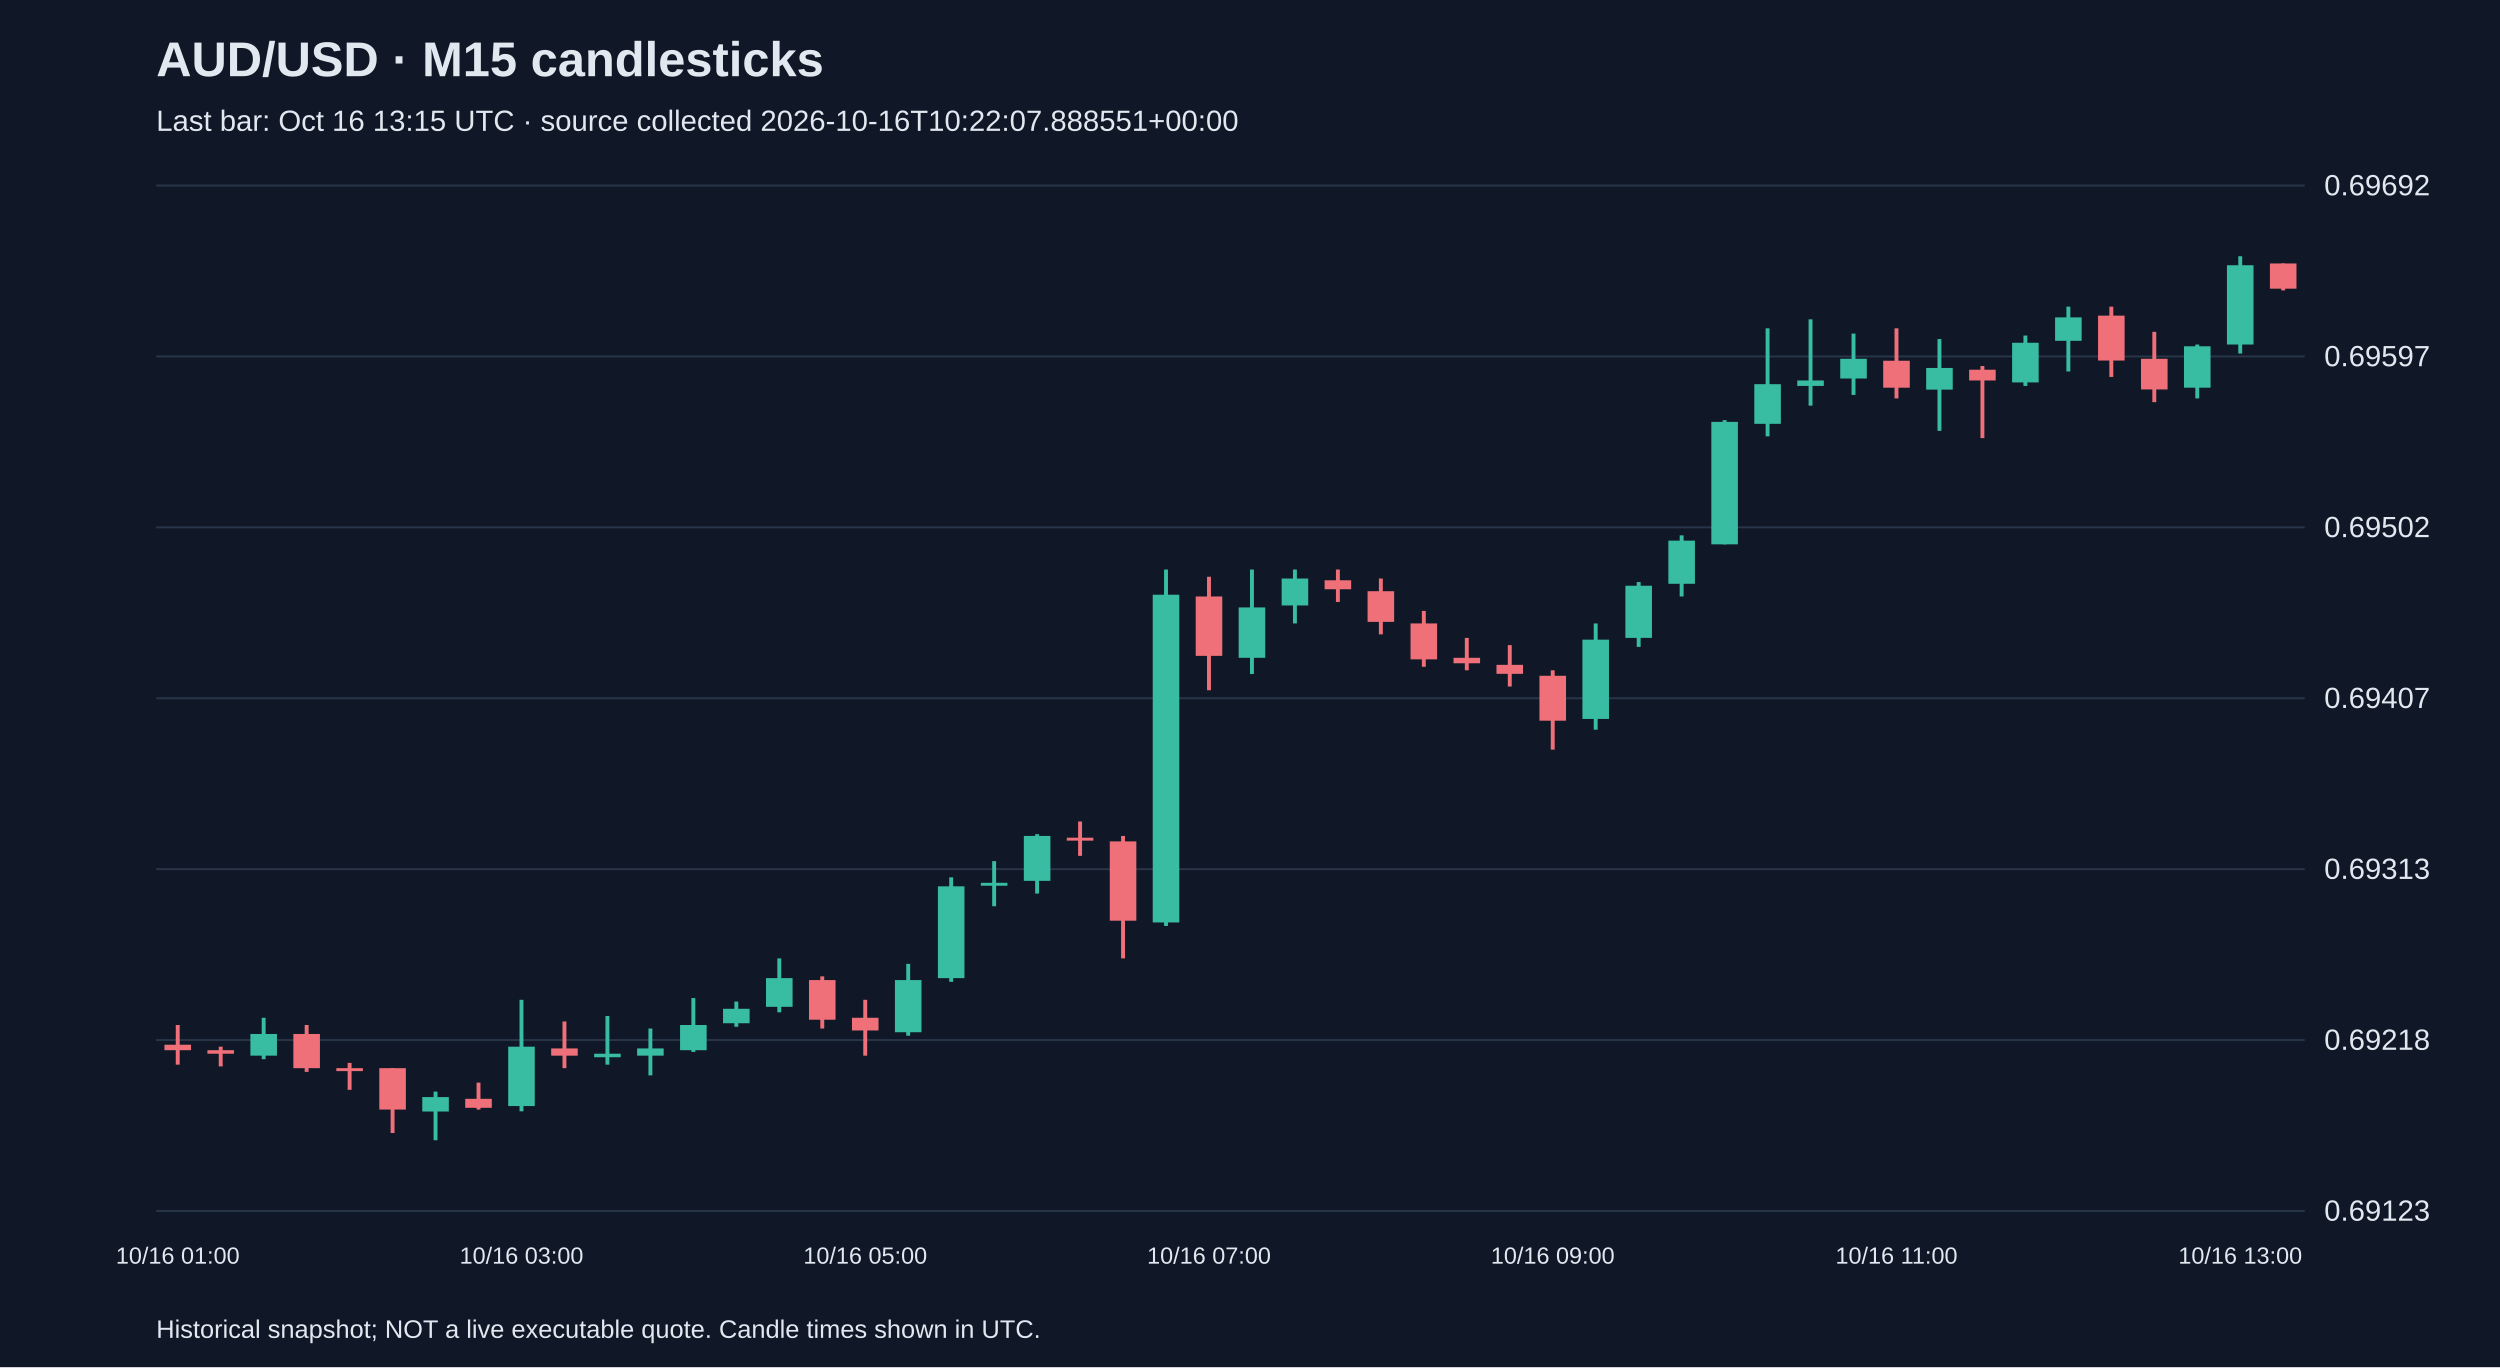
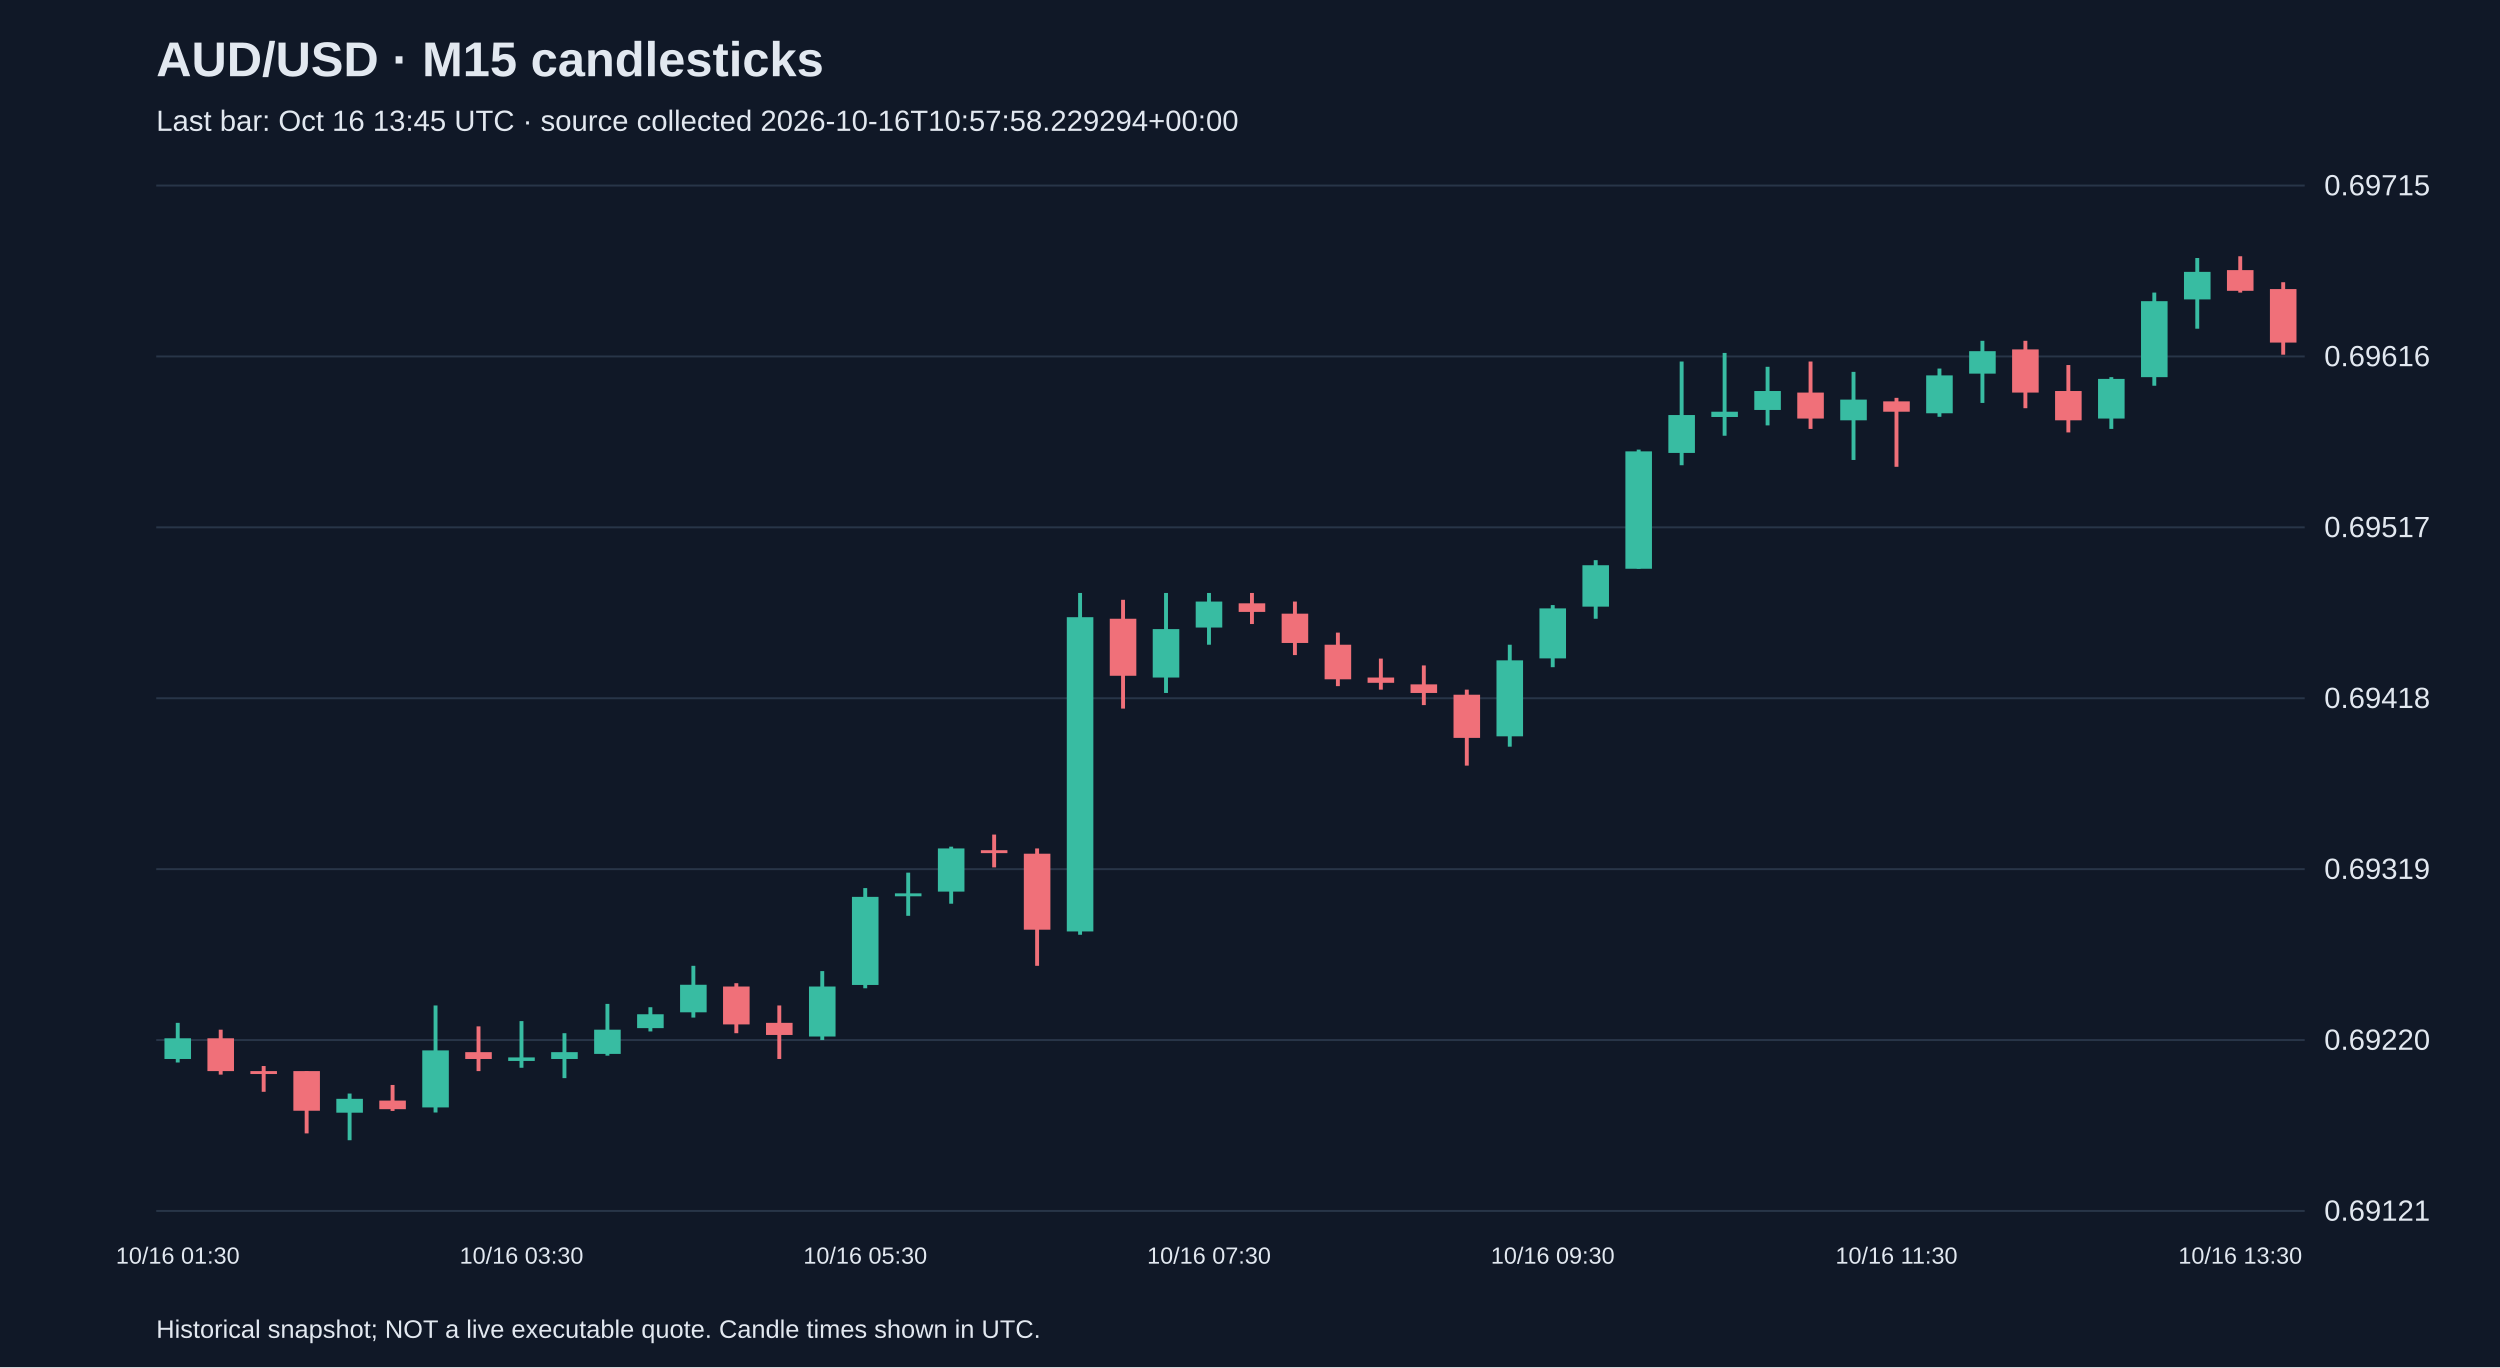
<svg xmlns="http://www.w3.org/2000/svg" viewBox="0 0 1280 700">
  <rect width="100%" height="100%" fill="#101827" />
  <style>text{font-family:Arial,sans-serif;fill:#e2e8f0}</style>
  <text x="80" y="39" font-size="25" font-weight="bold">AUD/USD · M15 candlesticks</text>
-   <text x="80" y="67" font-size="15" fill="#a6b1c5">Last bar: Oct 16 13:15 UTC · source collected 2026-10-16T10:22:07.888551+00:00</text>
+   <text x="80" y="67" font-size="15" fill="#a6b1c5">Last bar: Oct 16 13:45 UTC · source collected 2026-10-16T10:57:58.229294+00:00</text>
  <line x1="80" y1="620.0" x2="1180" y2="620.0" stroke="#283548" />
-   <text x="1190" y="625.0" font-size="15">0.69123</text>
+   <text x="1190" y="625.0" font-size="15">0.69121</text>
  <line x1="80" y1="532.5" x2="1180" y2="532.5" stroke="#283548" />
-   <text x="1190" y="537.5" font-size="15">0.69218</text>
+   <text x="1190" y="537.5" font-size="15">0.69220</text>
  <line x1="80" y1="445.0" x2="1180" y2="445.0" stroke="#283548" />
-   <text x="1190" y="450.0" font-size="15">0.69313</text>
+   <text x="1190" y="450.0" font-size="15">0.69319</text>
  <line x1="80" y1="357.5" x2="1180" y2="357.5" stroke="#283548" />
-   <text x="1190" y="362.5" font-size="15">0.69407</text>
+   <text x="1190" y="362.5" font-size="15">0.69418</text>
  <line x1="80" y1="270.0" x2="1180" y2="270.0" stroke="#283548" />
-   <text x="1190" y="275.0" font-size="15">0.69502</text>
+   <text x="1190" y="275.0" font-size="15">0.69517</text>
  <line x1="80" y1="182.5" x2="1180" y2="182.5" stroke="#283548" />
-   <text x="1190" y="187.5" font-size="15">0.69597</text>
+   <text x="1190" y="187.5" font-size="15">0.69616</text>
  <line x1="80" y1="95.0" x2="1180" y2="95.0" stroke="#283548" />
-   <text x="1190" y="100.0" font-size="15">0.69692</text>
-   <line x1="91.0" y1="524.8" x2="91.0" y2="545.1" stroke="#f07079" stroke-width="2" />
-   <rect x="84.2" y="534.9" width="13.6" height="2.8" fill="#f07079" />
-   <text x="91.0" y="647" text-anchor="middle" font-size="12">10/16 01:00</text>
-   <line x1="113.0" y1="535.9" x2="113.0" y2="546.0" stroke="#f07079" stroke-width="2" />
-   <rect x="106.2" y="537.7" width="13.6" height="1.8" fill="#f07079" />
-   <line x1="135.0" y1="521.1" x2="135.0" y2="542.3" stroke="#38bca2" stroke-width="2" />
-   <rect x="128.2" y="529.4" width="13.6" height="11.1" fill="#38bca2" />
-   <line x1="157.0" y1="524.8" x2="157.0" y2="548.8" stroke="#f07079" stroke-width="2" />
-   <rect x="150.2" y="529.4" width="13.6" height="17.5" fill="#f07079" />
-   <line x1="179.0" y1="544.2" x2="179.0" y2="558.0" stroke="#f07079" stroke-width="2" />
-   <rect x="172.2" y="546.9" width="13.6" height="1.5" fill="#f07079" />
-   <line x1="201.0" y1="546.9" x2="201.0" y2="580.1" stroke="#f07079" stroke-width="2" />
-   <rect x="194.2" y="546.9" width="13.6" height="21.2" fill="#f07079" />
-   <line x1="223.0" y1="558.9" x2="223.0" y2="583.8" stroke="#38bca2" stroke-width="2" />
-   <rect x="216.2" y="561.7" width="13.6" height="7.4" fill="#38bca2" />
-   <line x1="245.0" y1="554.3" x2="245.0" y2="568.1" stroke="#f07079" stroke-width="2" />
-   <rect x="238.2" y="562.6" width="13.6" height="4.6" fill="#f07079" />
-   <line x1="267.0" y1="511.9" x2="267.0" y2="569.0" stroke="#38bca2" stroke-width="2" />
-   <rect x="260.2" y="535.9" width="13.6" height="30.4" fill="#38bca2" />
-   <text x="267.0" y="647" text-anchor="middle" font-size="12">10/16 03:00</text>
-   <line x1="289.0" y1="523.0" x2="289.0" y2="546.9" stroke="#f07079" stroke-width="2" />
-   <rect x="282.2" y="536.8" width="13.6" height="3.7" fill="#f07079" />
-   <line x1="311.0" y1="520.2" x2="311.0" y2="545.1" stroke="#38bca2" stroke-width="2" />
-   <rect x="304.2" y="539.5" width="13.6" height="1.8" fill="#38bca2" />
-   <line x1="333.0" y1="526.6" x2="333.0" y2="550.6" stroke="#38bca2" stroke-width="2" />
-   <rect x="326.2" y="536.8" width="13.6" height="3.7" fill="#38bca2" />
-   <line x1="355.0" y1="511.0" x2="355.0" y2="538.6" stroke="#38bca2" stroke-width="2" />
-   <rect x="348.2" y="524.8" width="13.6" height="12.9" fill="#38bca2" />
-   <line x1="377.0" y1="512.8" x2="377.0" y2="525.7" stroke="#38bca2" stroke-width="2" />
-   <rect x="370.2" y="516.5" width="13.6" height="7.4" fill="#38bca2" />
-   <line x1="399.0" y1="490.7" x2="399.0" y2="518.3" stroke="#38bca2" stroke-width="2" />
-   <rect x="392.2" y="500.8" width="13.6" height="14.7" fill="#38bca2" />
-   <line x1="421.0" y1="499.9" x2="421.0" y2="526.6" stroke="#f07079" stroke-width="2" />
-   <rect x="414.2" y="501.8" width="13.6" height="20.3" fill="#f07079" />
-   <line x1="443.0" y1="511.9" x2="443.0" y2="540.5" stroke="#f07079" stroke-width="2" />
-   <rect x="436.2" y="521.1" width="13.6" height="6.5" fill="#f07079" />
-   <text x="443.0" y="647" text-anchor="middle" font-size="12">10/16 05:00</text>
-   <line x1="465.0" y1="493.5" x2="465.0" y2="530.3" stroke="#38bca2" stroke-width="2" />
-   <rect x="458.2" y="501.8" width="13.6" height="26.7" fill="#38bca2" />
-   <line x1="487.0" y1="449.2" x2="487.0" y2="502.7" stroke="#38bca2" stroke-width="2" />
-   <rect x="480.2" y="453.8" width="13.6" height="47.0" fill="#38bca2" />
-   <line x1="509.0" y1="440.9" x2="509.0" y2="464.0" stroke="#38bca2" stroke-width="2" />
-   <rect x="502.2" y="452.0" width="13.6" height="1.5" fill="#38bca2" />
-   <line x1="531.0" y1="427.1" x2="531.0" y2="457.5" stroke="#38bca2" stroke-width="2" />
-   <rect x="524.2" y="428.0" width="13.6" height="23.0" fill="#38bca2" />
-   <line x1="553.0" y1="420.6" x2="553.0" y2="438.2" stroke="#f07079" stroke-width="2" />
-   <rect x="546.2" y="428.9" width="13.6" height="1.5" fill="#f07079" />
-   <line x1="575.0" y1="428.0" x2="575.0" y2="490.7" stroke="#f07079" stroke-width="2" />
-   <rect x="568.2" y="430.8" width="13.6" height="40.6" fill="#f07079" />
-   <line x1="597.0" y1="291.6" x2="597.0" y2="474.1" stroke="#38bca2" stroke-width="2" />
-   <rect x="590.2" y="304.5" width="13.6" height="167.8" fill="#38bca2" />
-   <line x1="619.0" y1="295.3" x2="619.0" y2="353.4" stroke="#f07079" stroke-width="2" />
-   <rect x="612.2" y="305.4" width="13.6" height="30.4" fill="#f07079" />
-   <text x="619.0" y="647" text-anchor="middle" font-size="12">10/16 07:00</text>
-   <line x1="641.0" y1="291.6" x2="641.0" y2="345.1" stroke="#38bca2" stroke-width="2" />
-   <rect x="634.2" y="311.0" width="13.6" height="25.8" fill="#38bca2" />
-   <line x1="663.0" y1="291.6" x2="663.0" y2="319.2" stroke="#38bca2" stroke-width="2" />
-   <rect x="656.2" y="296.2" width="13.6" height="13.8" fill="#38bca2" />
-   <line x1="685.0" y1="291.6" x2="685.0" y2="308.2" stroke="#f07079" stroke-width="2" />
-   <rect x="678.2" y="297.1" width="13.6" height="4.6" fill="#f07079" />
-   <line x1="707.0" y1="296.2" x2="707.0" y2="324.8" stroke="#f07079" stroke-width="2" />
-   <rect x="700.2" y="302.7" width="13.6" height="15.7" fill="#f07079" />
-   <line x1="729.0" y1="312.8" x2="729.0" y2="341.4" stroke="#f07079" stroke-width="2" />
-   <rect x="722.2" y="319.2" width="13.6" height="18.4" fill="#f07079" />
-   <line x1="751.0" y1="326.6" x2="751.0" y2="343.2" stroke="#f07079" stroke-width="2" />
-   <rect x="744.2" y="336.8" width="13.6" height="2.8" fill="#f07079" />
-   <line x1="773.0" y1="330.3" x2="773.0" y2="351.5" stroke="#f07079" stroke-width="2" />
-   <rect x="766.2" y="340.4" width="13.6" height="4.6" fill="#f07079" />
-   <line x1="795.0" y1="343.2" x2="795.0" y2="383.8" stroke="#f07079" stroke-width="2" />
-   <rect x="788.2" y="346.0" width="13.6" height="23.0" fill="#f07079" />
-   <text x="795.0" y="647" text-anchor="middle" font-size="12">10/16 09:00</text>
-   <line x1="817.0" y1="319.2" x2="817.0" y2="373.6" stroke="#38bca2" stroke-width="2" />
-   <rect x="810.2" y="327.5" width="13.6" height="40.6" fill="#38bca2" />
-   <line x1="839.0" y1="298.0" x2="839.0" y2="331.2" stroke="#38bca2" stroke-width="2" />
-   <rect x="832.2" y="299.9" width="13.6" height="26.7" fill="#38bca2" />
-   <line x1="861.0" y1="274.1" x2="861.0" y2="305.4" stroke="#38bca2" stroke-width="2" />
-   <rect x="854.2" y="276.8" width="13.6" height="22.1" fill="#38bca2" />
-   <line x1="883.0" y1="215.1" x2="883.0" y2="278.7" stroke="#38bca2" stroke-width="2" />
-   <rect x="876.2" y="216.0" width="13.6" height="62.7" fill="#38bca2" />
-   <line x1="905.0" y1="168.1" x2="905.0" y2="223.4" stroke="#38bca2" stroke-width="2" />
-   <rect x="898.2" y="196.7" width="13.6" height="20.3" fill="#38bca2" />
-   <line x1="927.0" y1="163.5" x2="927.0" y2="207.7" stroke="#38bca2" stroke-width="2" />
-   <rect x="920.2" y="194.8" width="13.6" height="2.8" fill="#38bca2" />
-   <line x1="949.0" y1="170.8" x2="949.0" y2="202.2" stroke="#38bca2" stroke-width="2" />
-   <rect x="942.2" y="183.7" width="13.6" height="10.1" fill="#38bca2" />
-   <line x1="971.0" y1="168.1" x2="971.0" y2="204.0" stroke="#f07079" stroke-width="2" />
-   <rect x="964.2" y="184.7" width="13.6" height="13.8" fill="#f07079" />
-   <text x="971.0" y="647" text-anchor="middle" font-size="12">10/16 11:00</text>
-   <line x1="993.0" y1="173.6" x2="993.0" y2="220.6" stroke="#38bca2" stroke-width="2" />
-   <rect x="986.2" y="188.4" width="13.6" height="11.1" fill="#38bca2" />
-   <line x1="1015.0" y1="187.4" x2="1015.0" y2="224.3" stroke="#f07079" stroke-width="2" />
-   <rect x="1008.2" y="189.3" width="13.6" height="5.5" fill="#f07079" />
-   <line x1="1037.0" y1="171.8" x2="1037.0" y2="197.6" stroke="#38bca2" stroke-width="2" />
-   <rect x="1030.2" y="175.5" width="13.6" height="20.3" fill="#38bca2" />
-   <line x1="1059.0" y1="157.0" x2="1059.0" y2="190.2" stroke="#38bca2" stroke-width="2" />
-   <rect x="1052.2" y="162.5" width="13.6" height="12.0" fill="#38bca2" />
-   <line x1="1081.0" y1="157.0" x2="1081.0" y2="193.0" stroke="#f07079" stroke-width="2" />
-   <rect x="1074.2" y="161.6" width="13.6" height="23.0" fill="#f07079" />
-   <line x1="1103.0" y1="169.9" x2="1103.0" y2="205.9" stroke="#f07079" stroke-width="2" />
-   <rect x="1096.2" y="183.7" width="13.6" height="15.7" fill="#f07079" />
-   <line x1="1125.0" y1="176.4" x2="1125.0" y2="204.0" stroke="#38bca2" stroke-width="2" />
-   <rect x="1118.2" y="177.3" width="13.6" height="21.2" fill="#38bca2" />
-   <line x1="1147.0" y1="131.2" x2="1147.0" y2="181.0" stroke="#38bca2" stroke-width="2" />
-   <rect x="1140.2" y="135.8" width="13.6" height="40.6" fill="#38bca2" />
-   <text x="1147.0" y="647" text-anchor="middle" font-size="12">10/16 13:00</text>
-   <line x1="1169.0" y1="134.9" x2="1169.0" y2="148.7" stroke="#f07079" stroke-width="2" />
-   <rect x="1162.2" y="134.9" width="13.6" height="12.9" fill="#f07079" />
+   <text x="1190" y="100.0" font-size="15">0.69715</text>
+   <line x1="91.0" y1="523.7" x2="91.0" y2="544.0" stroke="#38bca2" stroke-width="2" />
+   <rect x="84.2" y="531.6" width="13.6" height="10.6" fill="#38bca2" />
+   <text x="91.0" y="647" text-anchor="middle" font-size="12">10/16 01:30</text>
+   <line x1="113.0" y1="527.2" x2="113.0" y2="550.2" stroke="#f07079" stroke-width="2" />
+   <rect x="106.2" y="531.6" width="13.6" height="16.8" fill="#f07079" />
+   <line x1="135.0" y1="545.8" x2="135.0" y2="559.0" stroke="#f07079" stroke-width="2" />
+   <rect x="128.2" y="548.4" width="13.6" height="1.5" fill="#f07079" />
+   <line x1="157.0" y1="548.4" x2="157.0" y2="580.3" stroke="#f07079" stroke-width="2" />
+   <rect x="150.2" y="548.4" width="13.6" height="20.3" fill="#f07079" />
+   <line x1="179.0" y1="559.9" x2="179.0" y2="583.8" stroke="#38bca2" stroke-width="2" />
+   <rect x="172.2" y="562.6" width="13.6" height="7.1" fill="#38bca2" />
+   <line x1="201.0" y1="555.5" x2="201.0" y2="568.8" stroke="#f07079" stroke-width="2" />
+   <rect x="194.2" y="563.5" width="13.6" height="4.4" fill="#f07079" />
+   <line x1="223.0" y1="514.8" x2="223.0" y2="569.6" stroke="#38bca2" stroke-width="2" />
+   <rect x="216.2" y="537.8" width="13.6" height="29.2" fill="#38bca2" />
+   <line x1="245.0" y1="525.5" x2="245.0" y2="548.4" stroke="#f07079" stroke-width="2" />
+   <rect x="238.2" y="538.7" width="13.6" height="3.5" fill="#f07079" />
+   <line x1="267.0" y1="522.8" x2="267.0" y2="546.7" stroke="#38bca2" stroke-width="2" />
+   <rect x="260.2" y="541.4" width="13.6" height="1.8" fill="#38bca2" />
+   <text x="267.0" y="647" text-anchor="middle" font-size="12">10/16 03:30</text>
+   <line x1="289.0" y1="529.0" x2="289.0" y2="552.0" stroke="#38bca2" stroke-width="2" />
+   <rect x="282.2" y="538.7" width="13.6" height="3.5" fill="#38bca2" />
+   <line x1="311.0" y1="514.0" x2="311.0" y2="540.5" stroke="#38bca2" stroke-width="2" />
+   <rect x="304.2" y="527.2" width="13.6" height="12.4" fill="#38bca2" />
+   <line x1="333.0" y1="515.7" x2="333.0" y2="528.1" stroke="#38bca2" stroke-width="2" />
+   <rect x="326.2" y="519.3" width="13.6" height="7.1" fill="#38bca2" />
+   <line x1="355.0" y1="494.5" x2="355.0" y2="521.0" stroke="#38bca2" stroke-width="2" />
+   <rect x="348.2" y="504.2" width="13.6" height="14.1" fill="#38bca2" />
+   <line x1="377.0" y1="503.4" x2="377.0" y2="529.0" stroke="#f07079" stroke-width="2" />
+   <rect x="370.2" y="505.1" width="13.6" height="19.4" fill="#f07079" />
+   <line x1="399.0" y1="514.8" x2="399.0" y2="542.2" stroke="#f07079" stroke-width="2" />
+   <rect x="392.2" y="523.7" width="13.6" height="6.2" fill="#f07079" />
+   <line x1="421.0" y1="497.2" x2="421.0" y2="532.5" stroke="#38bca2" stroke-width="2" />
+   <rect x="414.2" y="505.1" width="13.6" height="25.6" fill="#38bca2" />
+   <line x1="443.0" y1="454.7" x2="443.0" y2="506.0" stroke="#38bca2" stroke-width="2" />
+   <rect x="436.2" y="459.2" width="13.6" height="45.1" fill="#38bca2" />
+   <text x="443.0" y="647" text-anchor="middle" font-size="12">10/16 05:30</text>
+   <line x1="465.0" y1="446.8" x2="465.0" y2="468.9" stroke="#38bca2" stroke-width="2" />
+   <rect x="458.2" y="457.4" width="13.6" height="1.5" fill="#38bca2" />
+   <line x1="487.0" y1="433.5" x2="487.0" y2="462.7" stroke="#38bca2" stroke-width="2" />
+   <rect x="480.2" y="434.4" width="13.6" height="22.1" fill="#38bca2" />
+   <line x1="509.0" y1="427.3" x2="509.0" y2="444.1" stroke="#f07079" stroke-width="2" />
+   <rect x="502.2" y="435.3" width="13.6" height="1.5" fill="#f07079" />
+   <line x1="531.0" y1="434.4" x2="531.0" y2="494.5" stroke="#f07079" stroke-width="2" />
+   <rect x="524.2" y="437.1" width="13.6" height="38.9" fill="#f07079" />
+   <line x1="553.0" y1="303.6" x2="553.0" y2="478.6" stroke="#38bca2" stroke-width="2" />
+   <rect x="546.2" y="316.0" width="13.6" height="160.9" fill="#38bca2" />
+   <line x1="575.0" y1="307.1" x2="575.0" y2="362.8" stroke="#f07079" stroke-width="2" />
+   <rect x="568.2" y="316.8" width="13.6" height="29.2" fill="#f07079" />
+   <line x1="597.0" y1="303.6" x2="597.0" y2="354.8" stroke="#38bca2" stroke-width="2" />
+   <rect x="590.2" y="322.1" width="13.6" height="24.8" fill="#38bca2" />
+   <line x1="619.0" y1="303.6" x2="619.0" y2="330.1" stroke="#38bca2" stroke-width="2" />
+   <rect x="612.2" y="308.0" width="13.6" height="13.3" fill="#38bca2" />
+   <text x="619.0" y="647" text-anchor="middle" font-size="12">10/16 07:30</text>
+   <line x1="641.0" y1="303.6" x2="641.0" y2="319.5" stroke="#f07079" stroke-width="2" />
+   <rect x="634.2" y="308.9" width="13.6" height="4.4" fill="#f07079" />
+   <line x1="663.0" y1="308.0" x2="663.0" y2="335.4" stroke="#f07079" stroke-width="2" />
+   <rect x="656.2" y="314.2" width="13.6" height="15.0" fill="#f07079" />
+   <line x1="685.0" y1="323.9" x2="685.0" y2="351.3" stroke="#f07079" stroke-width="2" />
+   <rect x="678.2" y="330.1" width="13.6" height="17.7" fill="#f07079" />
+   <line x1="707.0" y1="337.2" x2="707.0" y2="353.1" stroke="#f07079" stroke-width="2" />
+   <rect x="700.2" y="346.9" width="13.6" height="2.7" fill="#f07079" />
+   <line x1="729.0" y1="340.7" x2="729.0" y2="361.0" stroke="#f07079" stroke-width="2" />
+   <rect x="722.2" y="350.4" width="13.6" height="4.4" fill="#f07079" />
+   <line x1="751.0" y1="353.1" x2="751.0" y2="392.0" stroke="#f07079" stroke-width="2" />
+   <rect x="744.2" y="355.7" width="13.6" height="22.1" fill="#f07079" />
+   <line x1="773.0" y1="330.1" x2="773.0" y2="382.3" stroke="#38bca2" stroke-width="2" />
+   <rect x="766.2" y="338.1" width="13.6" height="38.9" fill="#38bca2" />
+   <line x1="795.0" y1="309.8" x2="795.0" y2="341.6" stroke="#38bca2" stroke-width="2" />
+   <rect x="788.2" y="311.5" width="13.6" height="25.6" fill="#38bca2" />
+   <text x="795.0" y="647" text-anchor="middle" font-size="12">10/16 09:30</text>
+   <line x1="817.0" y1="286.8" x2="817.0" y2="316.8" stroke="#38bca2" stroke-width="2" />
+   <rect x="810.2" y="289.4" width="13.6" height="21.2" fill="#38bca2" />
+   <line x1="839.0" y1="230.2" x2="839.0" y2="291.2" stroke="#38bca2" stroke-width="2" />
+   <rect x="832.2" y="231.1" width="13.6" height="60.1" fill="#38bca2" />
+   <line x1="861.0" y1="185.1" x2="861.0" y2="238.2" stroke="#38bca2" stroke-width="2" />
+   <rect x="854.2" y="212.5" width="13.6" height="19.4" fill="#38bca2" />
+   <line x1="883.0" y1="180.7" x2="883.0" y2="223.1" stroke="#38bca2" stroke-width="2" />
+   <rect x="876.2" y="210.8" width="13.6" height="2.7" fill="#38bca2" />
+   <line x1="905.0" y1="187.8" x2="905.0" y2="217.8" stroke="#38bca2" stroke-width="2" />
+   <rect x="898.2" y="200.2" width="13.6" height="9.7" fill="#38bca2" />
+   <line x1="927.0" y1="185.1" x2="927.0" y2="219.6" stroke="#f07079" stroke-width="2" />
+   <rect x="920.2" y="201.0" width="13.6" height="13.3" fill="#f07079" />
+   <line x1="949.0" y1="190.4" x2="949.0" y2="235.5" stroke="#38bca2" stroke-width="2" />
+   <rect x="942.2" y="204.6" width="13.6" height="10.6" fill="#38bca2" />
+   <line x1="971.0" y1="203.7" x2="971.0" y2="239.0" stroke="#f07079" stroke-width="2" />
+   <rect x="964.2" y="205.5" width="13.6" height="5.3" fill="#f07079" />
+   <text x="971.0" y="647" text-anchor="middle" font-size="12">10/16 11:30</text>
+   <line x1="993.0" y1="188.7" x2="993.0" y2="213.4" stroke="#38bca2" stroke-width="2" />
+   <rect x="986.2" y="192.2" width="13.6" height="19.4" fill="#38bca2" />
+   <line x1="1015.0" y1="174.5" x2="1015.0" y2="206.3" stroke="#38bca2" stroke-width="2" />
+   <rect x="1008.2" y="179.8" width="13.6" height="11.5" fill="#38bca2" />
+   <line x1="1037.0" y1="174.5" x2="1037.0" y2="209.0" stroke="#f07079" stroke-width="2" />
+   <rect x="1030.2" y="178.9" width="13.6" height="22.1" fill="#f07079" />
+   <line x1="1059.0" y1="186.9" x2="1059.0" y2="221.4" stroke="#f07079" stroke-width="2" />
+   <rect x="1052.2" y="200.2" width="13.6" height="15.0" fill="#f07079" />
+   <line x1="1081.0" y1="193.1" x2="1081.0" y2="219.6" stroke="#38bca2" stroke-width="2" />
+   <rect x="1074.2" y="194.0" width="13.6" height="20.3" fill="#38bca2" />
+   <line x1="1103.0" y1="149.8" x2="1103.0" y2="197.5" stroke="#38bca2" stroke-width="2" />
+   <rect x="1096.2" y="154.2" width="13.6" height="38.9" fill="#38bca2" />
+   <line x1="1125.0" y1="132.1" x2="1125.0" y2="168.3" stroke="#38bca2" stroke-width="2" />
+   <rect x="1118.2" y="139.2" width="13.6" height="14.1" fill="#38bca2" />
+   <line x1="1147.0" y1="131.2" x2="1147.0" y2="149.8" stroke="#f07079" stroke-width="2" />
+   <rect x="1140.2" y="138.3" width="13.6" height="10.6" fill="#f07079" />
+   <text x="1147.0" y="647" text-anchor="middle" font-size="12">10/16 13:30</text>
+   <line x1="1169.0" y1="144.5" x2="1169.0" y2="181.6" stroke="#f07079" stroke-width="2" />
+   <rect x="1162.2" y="148.0" width="13.6" height="27.4" fill="#f07079" />
  <text x="80" y="685" font-size="13">Historical snapshot; NOT a live executable quote. Candle times shown in UTC.</text>
</svg>
